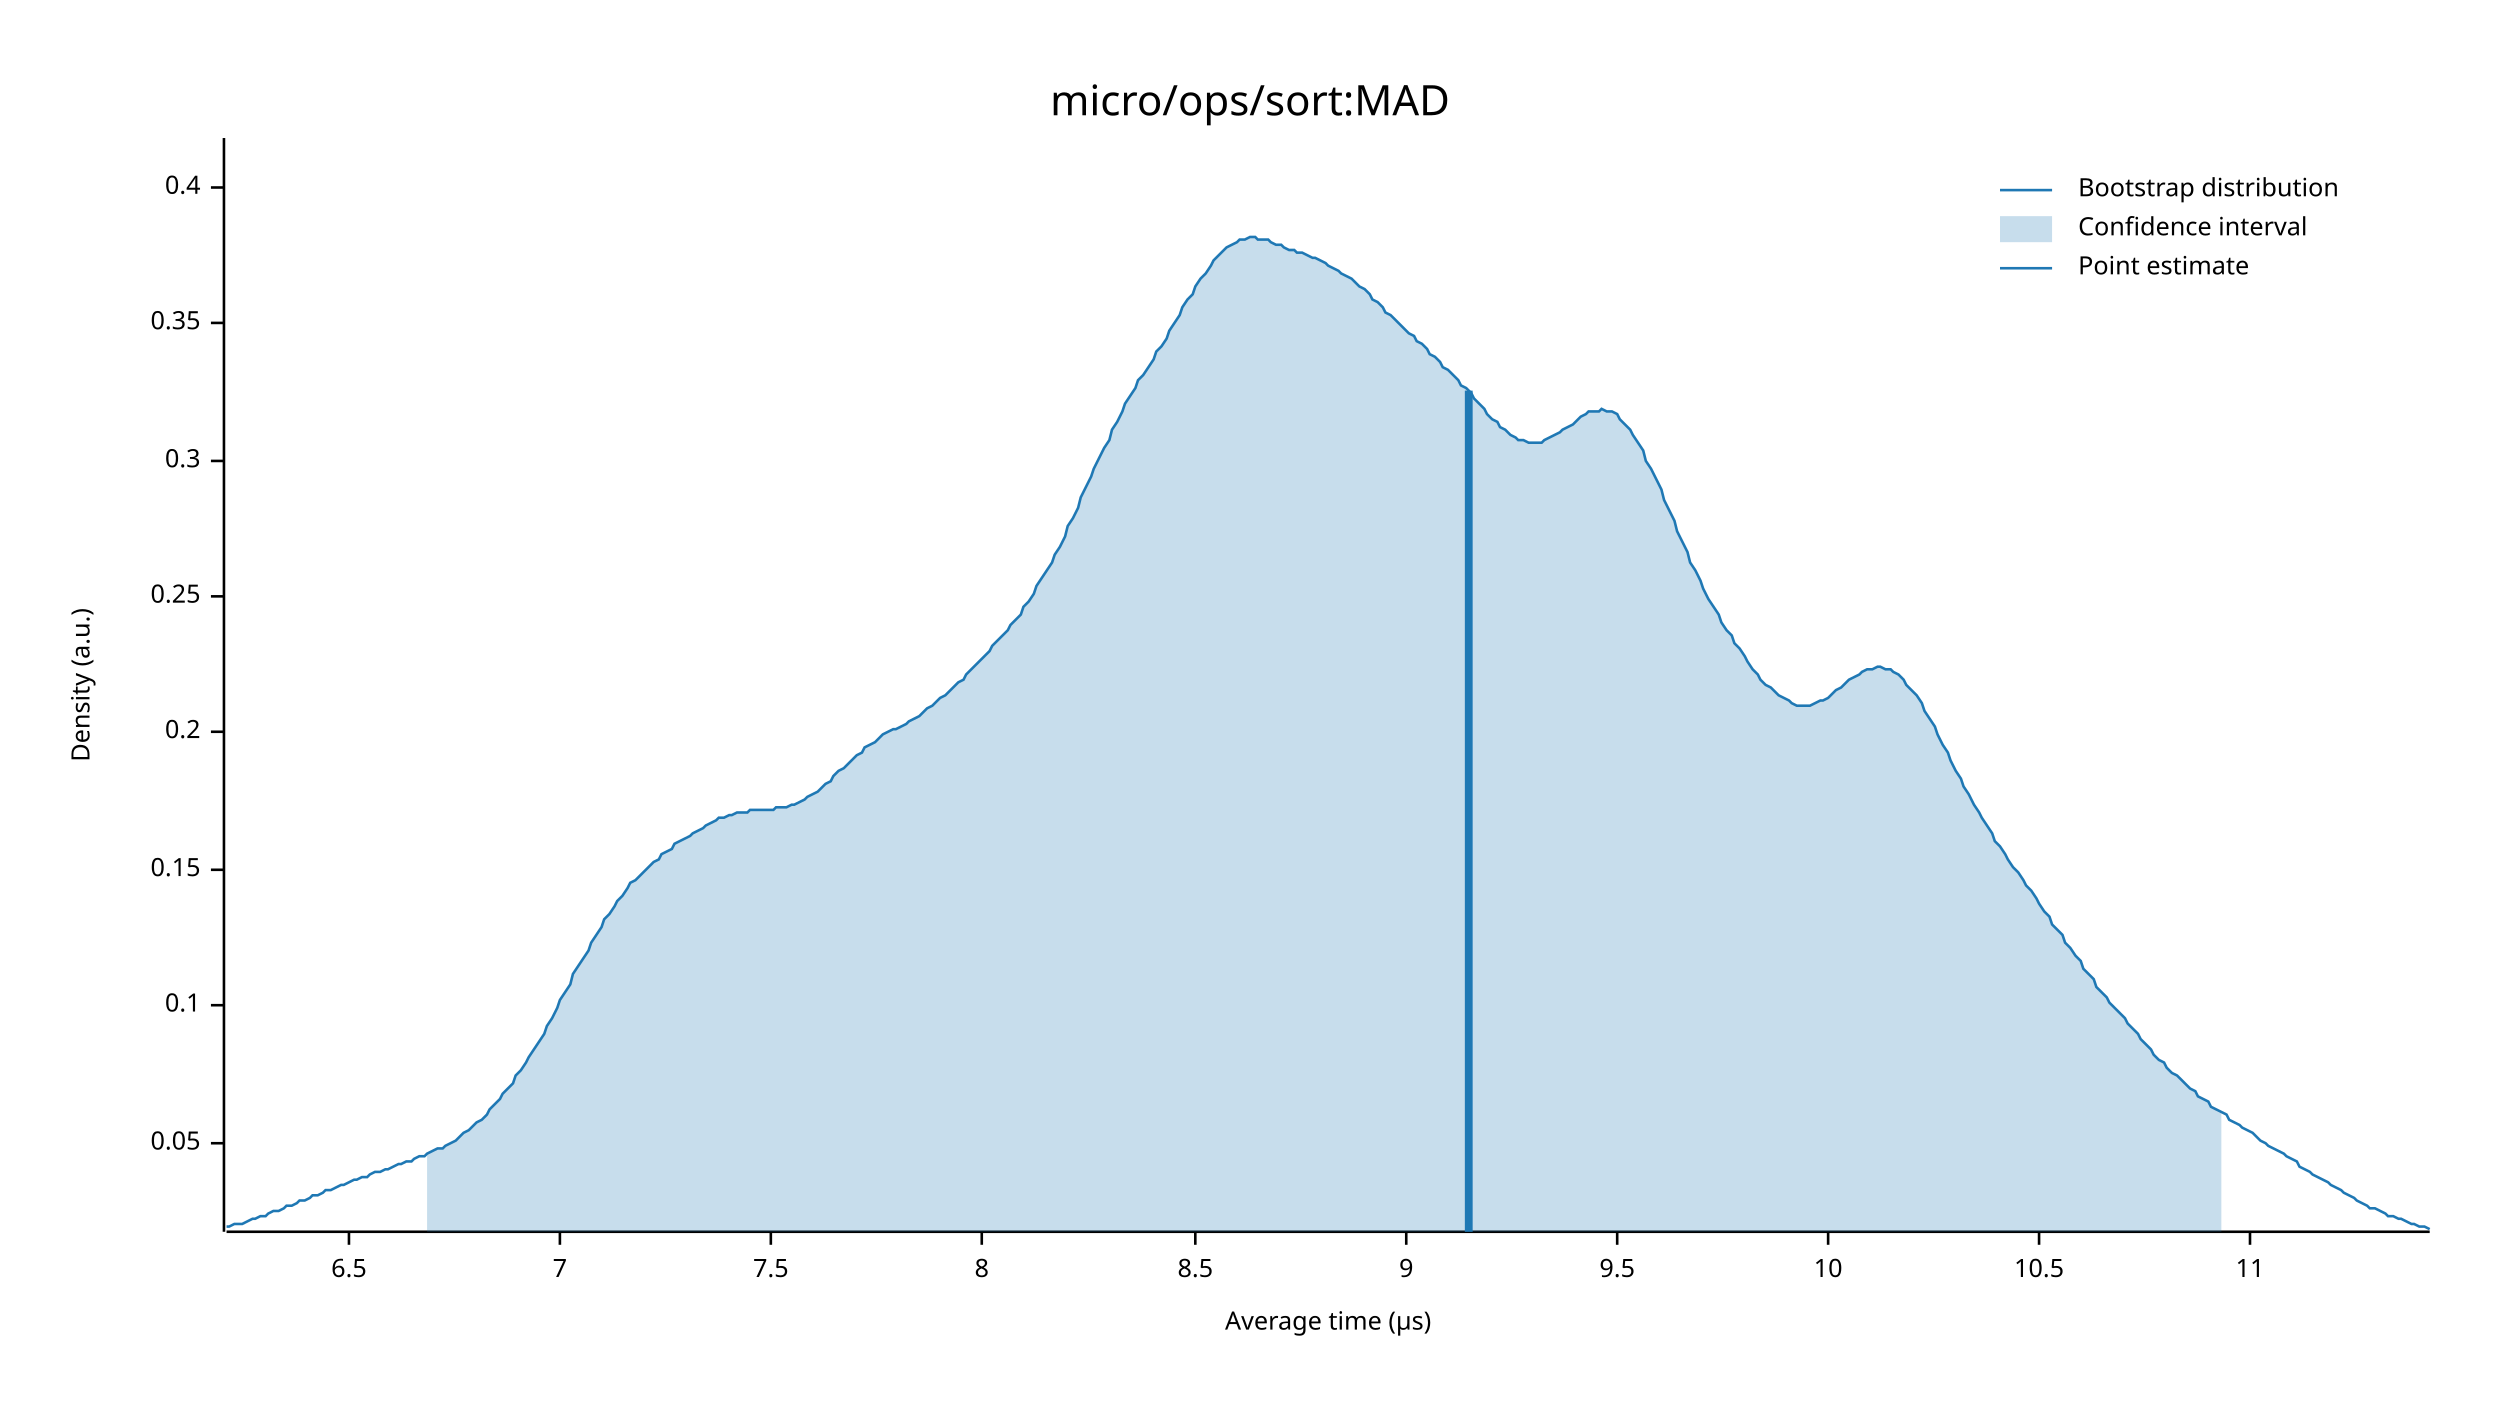
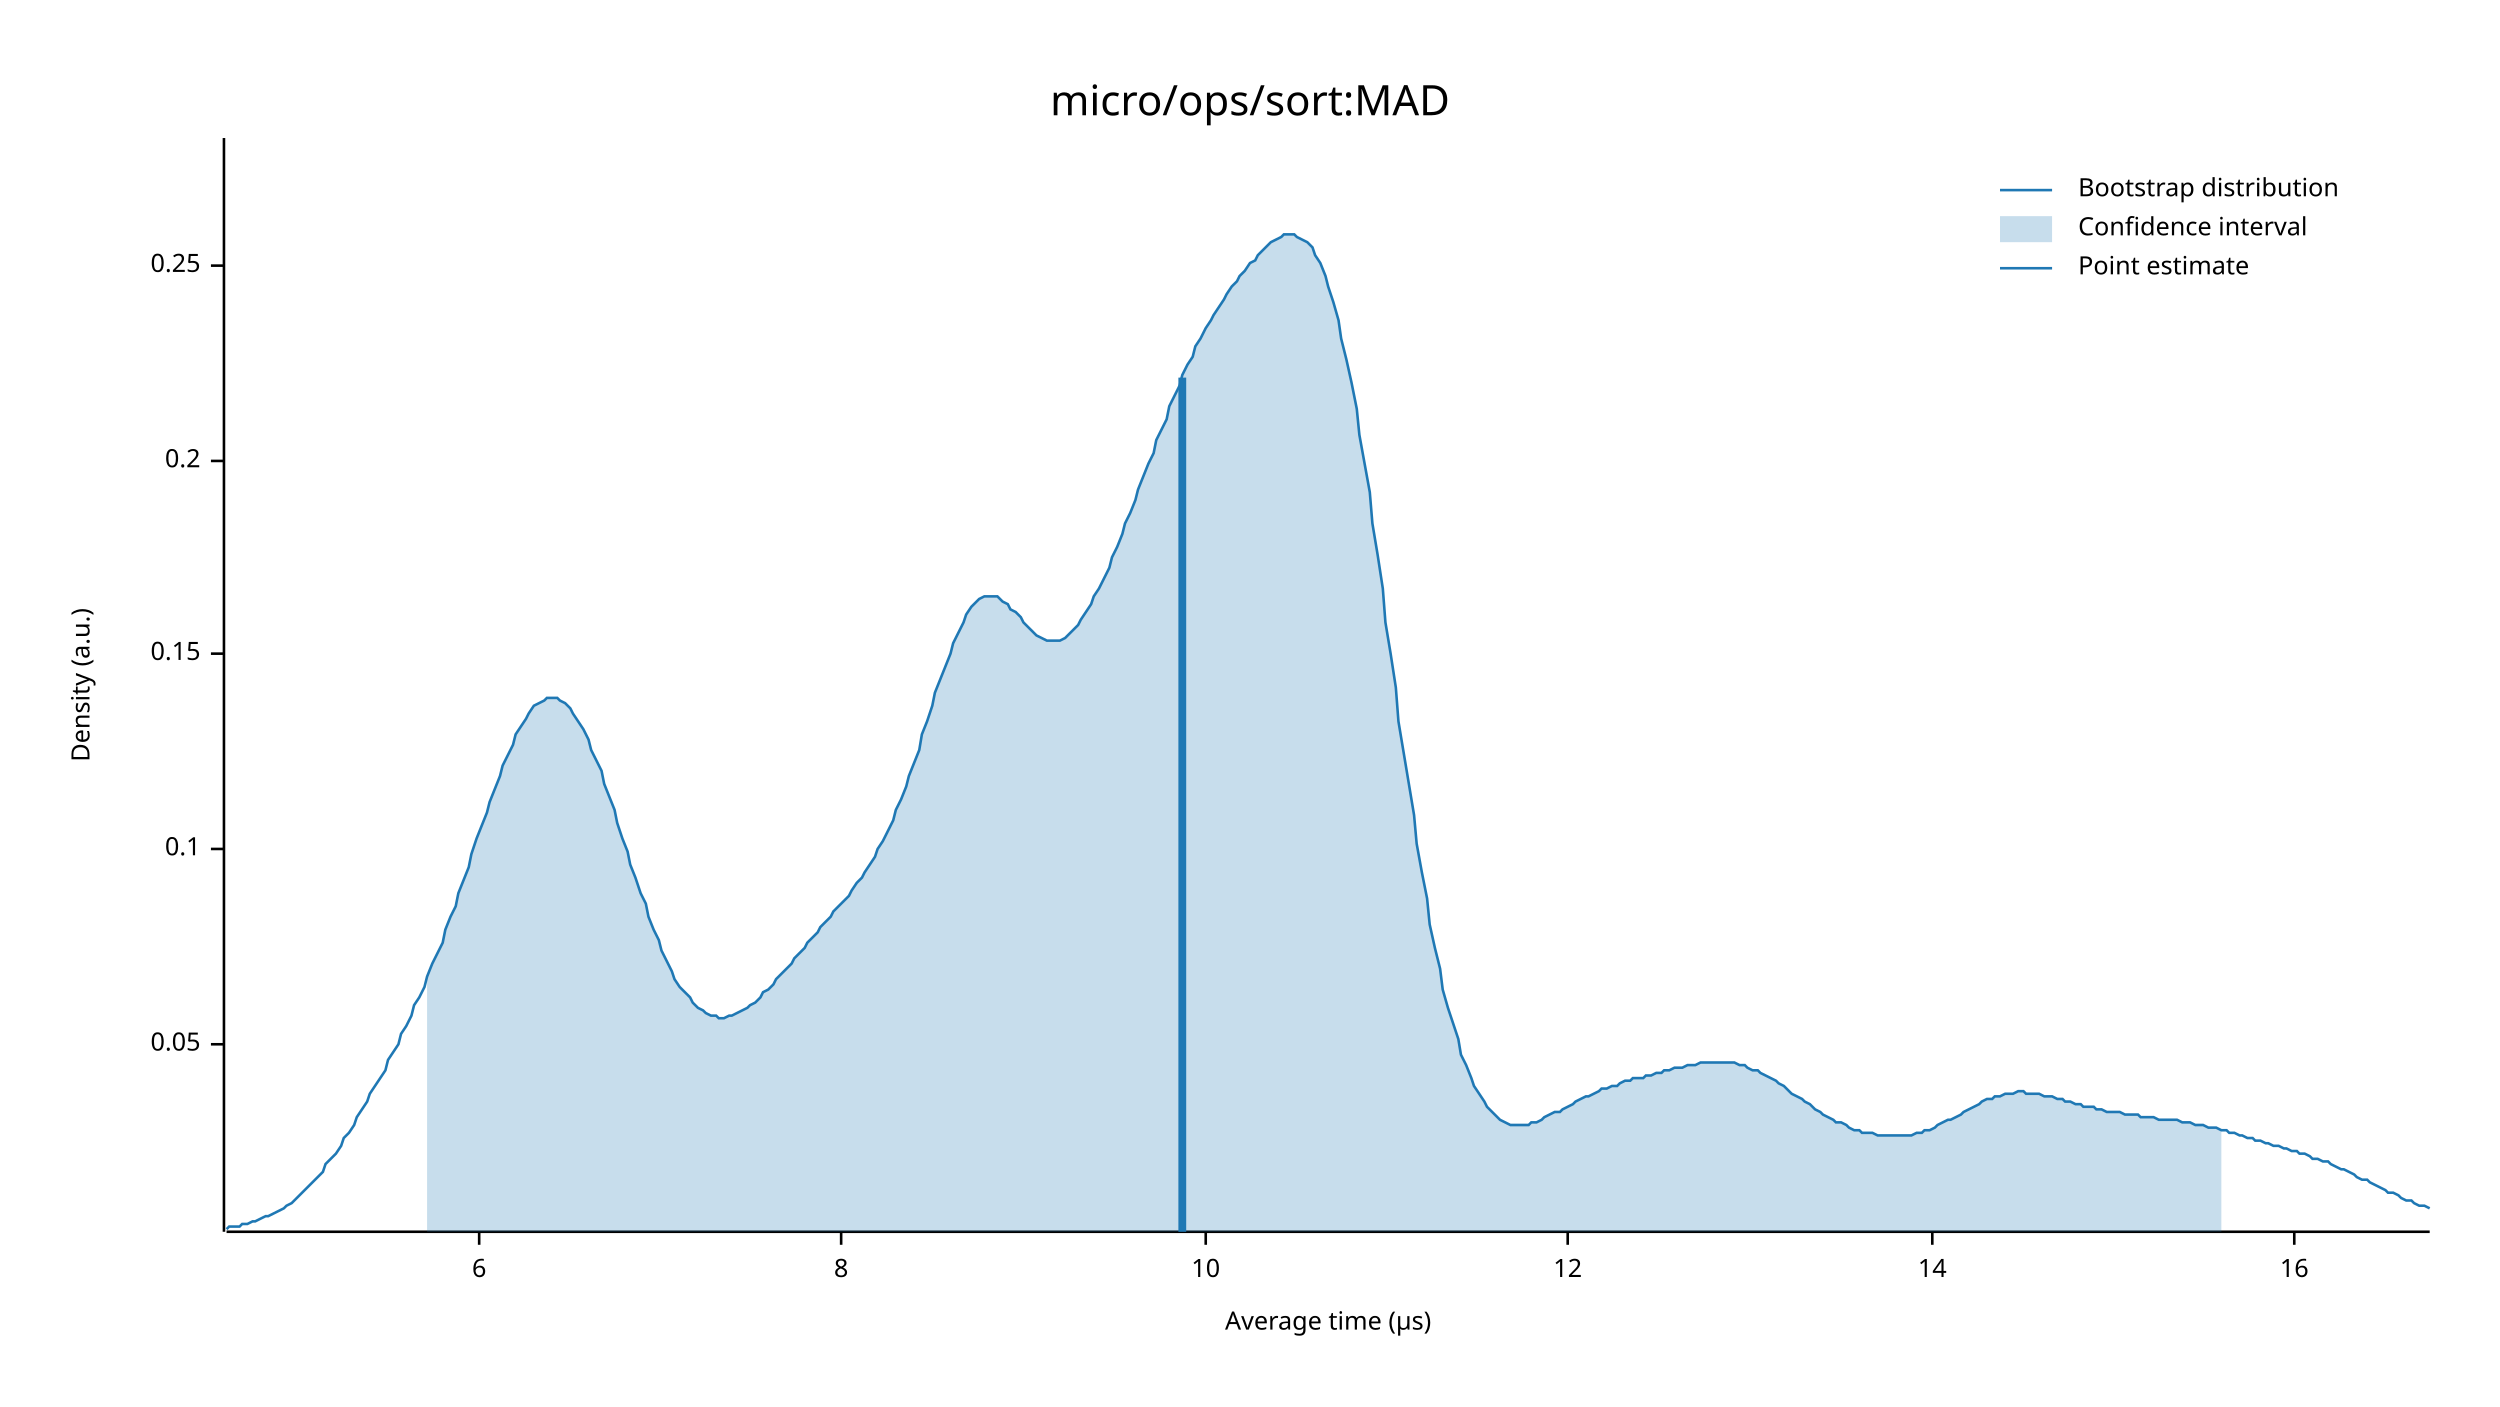
<svg xmlns="http://www.w3.org/2000/svg" width="960" height="540" viewBox="0 0 960 540">
  <text x="480" y="32" dy="0.76em" text-anchor="middle" font-family="sans-serif" font-size="16.129" opacity="1" fill="#000000">
micro/ops/sort:MAD
</text>
  <text x="27" y="263" dy="0.76em" text-anchor="middle" font-family="sans-serif" font-size="9.677" opacity="1" fill="#000000" transform="rotate(270, 27, 263)">
Density (a.u.)
</text>
  <text x="510" y="513" dy="-0.5ex" text-anchor="middle" font-family="sans-serif" font-size="9.677" opacity="1" fill="#000000">
Average time (µs)
</text>
  <polyline fill="none" opacity="1" stroke="#000000" stroke-width="1" points="86,53 86,473 " />
-   <text x="77" y="439" dy="0.5ex" text-anchor="end" font-family="sans-serif" font-size="9.677" opacity="1" fill="#000000">
+   <text x="77" y="401" dy="0.5ex" text-anchor="end" font-family="sans-serif" font-size="9.677" opacity="1" fill="#000000">
0.05
</text>
-   <polyline fill="none" opacity="1" stroke="#000000" stroke-width="1" points="81,439 86,439 " />
-   <text x="77" y="386" dy="0.5ex" text-anchor="end" font-family="sans-serif" font-size="9.677" opacity="1" fill="#000000">
+   <polyline fill="none" opacity="1" stroke="#000000" stroke-width="1" points="81,401 86,401 " />
+   <text x="77" y="326" dy="0.5ex" text-anchor="end" font-family="sans-serif" font-size="9.677" opacity="1" fill="#000000">
0.1
</text>
-   <polyline fill="none" opacity="1" stroke="#000000" stroke-width="1" points="81,386 86,386 " />
-   <text x="77" y="334" dy="0.5ex" text-anchor="end" font-family="sans-serif" font-size="9.677" opacity="1" fill="#000000">
+   <polyline fill="none" opacity="1" stroke="#000000" stroke-width="1" points="81,326 86,326 " />
+   <text x="77" y="251" dy="0.5ex" text-anchor="end" font-family="sans-serif" font-size="9.677" opacity="1" fill="#000000">
0.15
</text>
-   <polyline fill="none" opacity="1" stroke="#000000" stroke-width="1" points="81,334 86,334 " />
-   <text x="77" y="281" dy="0.5ex" text-anchor="end" font-family="sans-serif" font-size="9.677" opacity="1" fill="#000000">
+   <polyline fill="none" opacity="1" stroke="#000000" stroke-width="1" points="81,251 86,251 " />
+   <text x="77" y="177" dy="0.5ex" text-anchor="end" font-family="sans-serif" font-size="9.677" opacity="1" fill="#000000">
0.2
</text>
-   <polyline fill="none" opacity="1" stroke="#000000" stroke-width="1" points="81,281 86,281 " />
-   <text x="77" y="229" dy="0.5ex" text-anchor="end" font-family="sans-serif" font-size="9.677" opacity="1" fill="#000000">
+   <polyline fill="none" opacity="1" stroke="#000000" stroke-width="1" points="81,177 86,177 " />
+   <text x="77" y="102" dy="0.5ex" text-anchor="end" font-family="sans-serif" font-size="9.677" opacity="1" fill="#000000">
0.25
</text>
-   <polyline fill="none" opacity="1" stroke="#000000" stroke-width="1" points="81,229 86,229 " />
-   <text x="77" y="177" dy="0.5ex" text-anchor="end" font-family="sans-serif" font-size="9.677" opacity="1" fill="#000000">
- 0.3
+   <polyline fill="none" opacity="1" stroke="#000000" stroke-width="1" points="81,102 86,102 " />
+   <polyline fill="none" opacity="1" stroke="#000000" stroke-width="1" points="87,473 933,473 " />
+   <text x="184" y="483" dy="0.76em" text-anchor="middle" font-family="sans-serif" font-size="9.677" opacity="1" fill="#000000">
+ 6
</text>
-   <polyline fill="none" opacity="1" stroke="#000000" stroke-width="1" points="81,177 86,177 " />
-   <text x="77" y="124" dy="0.5ex" text-anchor="end" font-family="sans-serif" font-size="9.677" opacity="1" fill="#000000">
- 0.35
- </text>
-   <polyline fill="none" opacity="1" stroke="#000000" stroke-width="1" points="81,124 86,124 " />
-   <text x="77" y="72" dy="0.5ex" text-anchor="end" font-family="sans-serif" font-size="9.677" opacity="1" fill="#000000">
- 0.4
- </text>
-   <polyline fill="none" opacity="1" stroke="#000000" stroke-width="1" points="81,72 86,72 " />
-   <polyline fill="none" opacity="1" stroke="#000000" stroke-width="1" points="87,473 933,473 " />
-   <text x="134" y="483" dy="0.76em" text-anchor="middle" font-family="sans-serif" font-size="9.677" opacity="1" fill="#000000">
- 6.5
- </text>
-   <polyline fill="none" opacity="1" stroke="#000000" stroke-width="1" points="134,473 134,478 " />
-   <text x="215" y="483" dy="0.76em" text-anchor="middle" font-family="sans-serif" font-size="9.677" opacity="1" fill="#000000">
- 7
- </text>
-   <polyline fill="none" opacity="1" stroke="#000000" stroke-width="1" points="215,473 215,478 " />
-   <text x="296" y="483" dy="0.76em" text-anchor="middle" font-family="sans-serif" font-size="9.677" opacity="1" fill="#000000">
- 7.5
- </text>
-   <polyline fill="none" opacity="1" stroke="#000000" stroke-width="1" points="296,473 296,478 " />
-   <text x="377" y="483" dy="0.76em" text-anchor="middle" font-family="sans-serif" font-size="9.677" opacity="1" fill="#000000">
+   <polyline fill="none" opacity="1" stroke="#000000" stroke-width="1" points="184,473 184,478 " />
+   <text x="323" y="483" dy="0.76em" text-anchor="middle" font-family="sans-serif" font-size="9.677" opacity="1" fill="#000000">
8
</text>
-   <polyline fill="none" opacity="1" stroke="#000000" stroke-width="1" points="377,473 377,478 " />
-   <text x="459" y="483" dy="0.76em" text-anchor="middle" font-family="sans-serif" font-size="9.677" opacity="1" fill="#000000">
- 8.5
- </text>
-   <polyline fill="none" opacity="1" stroke="#000000" stroke-width="1" points="459,473 459,478 " />
-   <text x="540" y="483" dy="0.76em" text-anchor="middle" font-family="sans-serif" font-size="9.677" opacity="1" fill="#000000">
- 9
- </text>
-   <polyline fill="none" opacity="1" stroke="#000000" stroke-width="1" points="540,473 540,478 " />
-   <text x="621" y="483" dy="0.76em" text-anchor="middle" font-family="sans-serif" font-size="9.677" opacity="1" fill="#000000">
- 9.5
- </text>
-   <polyline fill="none" opacity="1" stroke="#000000" stroke-width="1" points="621,473 621,478 " />
-   <text x="702" y="483" dy="0.76em" text-anchor="middle" font-family="sans-serif" font-size="9.677" opacity="1" fill="#000000">
+   <polyline fill="none" opacity="1" stroke="#000000" stroke-width="1" points="323,473 323,478 " />
+   <text x="463" y="483" dy="0.76em" text-anchor="middle" font-family="sans-serif" font-size="9.677" opacity="1" fill="#000000">
10
</text>
-   <polyline fill="none" opacity="1" stroke="#000000" stroke-width="1" points="702,473 702,478 " />
-   <text x="783" y="483" dy="0.76em" text-anchor="middle" font-family="sans-serif" font-size="9.677" opacity="1" fill="#000000">
- 10.5
+   <polyline fill="none" opacity="1" stroke="#000000" stroke-width="1" points="463,473 463,478 " />
+   <text x="602" y="483" dy="0.76em" text-anchor="middle" font-family="sans-serif" font-size="9.677" opacity="1" fill="#000000">
+ 12
</text>
-   <polyline fill="none" opacity="1" stroke="#000000" stroke-width="1" points="783,473 783,478 " />
-   <text x="864" y="483" dy="0.76em" text-anchor="middle" font-family="sans-serif" font-size="9.677" opacity="1" fill="#000000">
- 11
+   <polyline fill="none" opacity="1" stroke="#000000" stroke-width="1" points="602,473 602,478 " />
+   <text x="742" y="483" dy="0.76em" text-anchor="middle" font-family="sans-serif" font-size="9.677" opacity="1" fill="#000000">
+ 14
</text>
-   <polyline fill="none" opacity="1" stroke="#000000" stroke-width="1" points="864,473 864,478 " />
-   <polyline fill="none" opacity="1" stroke="#1F78B4" stroke-width="1" points="87,471 88,471 90,470 92,470 93,470 95,469 97,468 98,468 100,467 102,467 103,466 105,465 107,465 109,464 110,463 112,463 114,462 115,461 117,461 119,460 120,459 122,459 124,458 125,457 127,457 129,456 131,455 132,455 134,454 136,453 137,453 139,452 141,452 142,451 144,450 146,450 148,449 149,449 151,448 153,447 154,447 156,446 158,446 159,445 161,444 163,444 164,443 166,442 168,441 170,441 171,440 173,439 175,438 176,437 178,435 180,434 181,433 183,431 185,430 187,428 188,426 190,424 192,422 193,420 195,418 197,416 198,413 200,411 202,408 203,406 205,403 207,400 209,397 210,394 212,391 214,387 215,384 217,381 219,378 220,374 222,371 224,368 226,365 227,362 229,359 231,356 232,353 234,351 236,348 237,346 239,344 241,341 242,339 244,338 246,336 248,334 249,333 251,331 253,330 254,328 256,327 258,326 259,324 261,323 263,322 265,321 266,320 268,319 270,318 271,317 273,316 275,315 276,314 278,314 280,313 281,313 283,312 285,312 287,312 288,311 290,311 292,311 293,311 295,311 297,311 298,310 300,310 302,310 304,309 305,309 307,308 309,307 310,306 312,305 314,304 315,303 317,301 319,300 320,298 322,296 324,295 326,293 327,292 329,290 331,289 332,287 334,286 336,285 337,284 339,282 341,281 343,280 344,280 346,279 348,278 349,277 351,276 353,275 354,274 356,272 358,271 359,270 361,268 363,267 365,265 366,264 368,262 370,261 371,259 373,257 375,255 376,254 378,252 380,250 381,248 383,246 385,244 387,242 388,240 390,238 392,236 393,233 395,231 397,228 398,225 400,222 402,219 404,216 405,213 407,210 409,206 410,202 412,199 414,195 415,191 417,187 419,183 420,180 422,176 424,172 426,169 427,165 429,162 431,158 432,155 434,152 436,149 437,146 439,144 441,141 443,138 444,135 446,133 448,130 449,127 451,124 453,121 454,118 456,115 458,113 459,110 461,107 463,105 465,102 466,100 468,98 470,96 471,95 473,94 475,93 476,92 478,92 480,91 482,91 483,92 485,92 487,92 488,93 490,94 492,94 493,95 495,96 497,96 498,97 500,97 502,98 504,99 505,99 507,100 509,101 510,102 512,103 514,104 515,105 517,106 519,107 521,109 522,110 524,111 526,113 527,115 529,116 531,118 532,120 534,121 536,123 537,124 539,126 541,128 543,129 544,131 546,132 548,134 549,136 551,137 553,139 554,141 556,142 558,144 560,146 561,148 563,149 565,151 566,153 568,155 570,157 571,159 573,161 575,162 576,164 578,165 580,167 582,168 583,169 585,169 587,170 588,170 590,170 592,170 593,169 595,168 597,167 599,166 600,165 602,164 604,163 605,162 607,160 609,159 610,158 612,158 614,158 615,157 617,158 619,158 621,159 622,161 624,163 626,165 627,167 629,170 631,173 632,177 634,180 636,184 638,188 639,192 641,196 643,200 644,204 646,208 648,212 649,216 651,219 653,223 654,226 656,230 658,233 660,236 661,239 663,242 665,244 666,247 668,249 670,252 671,254 673,257 675,259 676,261 678,263 680,264 682,266 683,267 685,268 687,269 688,270 690,271 692,271 693,271 695,271 697,270 699,269 700,269 702,268 704,266 705,265 707,264 709,262 710,261 712,260 714,259 715,258 717,257 719,257 721,256 722,256 724,257 726,257 727,258 729,259 731,261 732,263 734,265 736,267 738,270 739,273 741,276 743,279 744,282 746,286 748,289 749,292 751,296 753,299 754,302 756,305 758,309 760,312 761,314 763,317 765,320 766,323 768,325 770,328 771,330 773,333 775,335 777,338 778,340 780,342 782,345 783,347 785,350 787,352 788,355 790,357 792,359 793,362 795,364 797,367 799,369 800,372 802,374 804,376 805,379 807,381 809,383 810,385 812,387 814,389 816,391 817,393 819,395 821,397 822,399 824,401 826,403 827,405 829,407 831,408 832,410 834,412 836,413 838,415 839,416 841,418 843,419 844,421 846,422 848,423 849,425 851,426 853,427 855,428 856,430 858,431 860,432 861,433 863,434 865,435 866,436 868,438 870,439 871,440 873,441 875,442 877,443 878,444 880,445 882,446 883,448 885,449 887,450 888,451 890,452 892,453 894,454 895,455 897,456 899,457 900,458 902,459 904,460 905,461 907,462 909,463 910,464 912,464 914,465 916,466 917,467 919,467 921,468 922,468 924,469 926,470 927,470 929,471 931,471 933,472 " />
-   <polygon opacity="0.25" fill="#1F78B4" points="164,443 166,442 168,441 170,441 171,440 173,439 175,438 176,437 178,435 180,434 181,433 183,431 185,430 187,428 188,426 190,424 192,422 193,420 195,418 197,416 198,413 200,411 202,408 203,406 205,403 207,400 209,397 210,394 212,391 214,387 215,384 217,381 219,378 220,374 222,371 224,368 226,365 227,362 229,359 231,356 232,353 234,351 236,348 237,346 239,344 241,341 242,339 244,338 246,336 248,334 249,333 251,331 253,330 254,328 256,327 258,326 259,324 261,323 263,322 265,321 266,320 268,319 270,318 271,317 273,316 275,315 276,314 278,314 280,313 281,313 283,312 285,312 287,312 288,311 290,311 292,311 293,311 295,311 297,311 298,310 300,310 302,310 304,309 305,309 307,308 309,307 310,306 312,305 314,304 315,303 317,301 319,300 320,298 322,296 324,295 326,293 327,292 329,290 331,289 332,287 334,286 336,285 337,284 339,282 341,281 343,280 344,280 346,279 348,278 349,277 351,276 353,275 354,274 356,272 358,271 359,270 361,268 363,267 365,265 366,264 368,262 370,261 371,259 373,257 375,255 376,254 378,252 380,250 381,248 383,246 385,244 387,242 388,240 390,238 392,236 393,233 395,231 397,228 398,225 400,222 402,219 404,216 405,213 407,210 409,206 410,202 412,199 414,195 415,191 417,187 419,183 420,180 422,176 424,172 426,169 427,165 429,162 431,158 432,155 434,152 436,149 437,146 439,144 441,141 443,138 444,135 446,133 448,130 449,127 451,124 453,121 454,118 456,115 458,113 459,110 461,107 463,105 465,102 466,100 468,98 470,96 471,95 473,94 475,93 476,92 478,92 480,91 482,91 483,92 485,92 487,92 488,93 490,94 492,94 493,95 495,96 497,96 498,97 500,97 502,98 504,99 505,99 507,100 509,101 510,102 512,103 514,104 515,105 517,106 519,107 521,109 522,110 524,111 526,113 527,115 529,116 531,118 532,120 534,121 536,123 537,124 539,126 541,128 543,129 544,131 546,132 548,134 549,136 551,137 553,139 554,141 556,142 558,144 560,146 561,148 563,149 565,151 566,153 568,155 570,157 571,159 573,161 575,162 576,164 578,165 580,167 582,168 583,169 585,169 587,170 588,170 590,170 592,170 593,169 595,168 597,167 599,166 600,165 602,164 604,163 605,162 607,160 609,159 610,158 612,158 614,158 615,157 617,158 619,158 621,159 622,161 624,163 626,165 627,167 629,170 631,173 632,177 634,180 636,184 638,188 639,192 641,196 643,200 644,204 646,208 648,212 649,216 651,219 653,223 654,226 656,230 658,233 660,236 661,239 663,242 665,244 666,247 668,249 670,252 671,254 673,257 675,259 676,261 678,263 680,264 682,266 683,267 685,268 687,269 688,270 690,271 692,271 693,271 695,271 697,270 699,269 700,269 702,268 704,266 705,265 707,264 709,262 710,261 712,260 714,259 715,258 717,257 719,257 721,256 722,256 724,257 726,257 727,258 729,259 731,261 732,263 734,265 736,267 738,270 739,273 741,276 743,279 744,282 746,286 748,289 749,292 751,296 753,299 754,302 756,305 758,309 760,312 761,314 763,317 765,320 766,323 768,325 770,328 771,330 773,333 775,335 777,338 778,340 780,342 782,345 783,347 785,350 787,352 788,355 790,357 792,359 793,362 795,364 797,367 799,369 800,372 802,374 804,376 805,379 807,381 809,383 810,385 812,387 814,389 816,391 817,393 819,395 821,397 822,399 824,401 826,403 827,405 829,407 831,408 832,410 834,412 836,413 838,415 839,416 841,418 843,419 844,421 846,422 848,423 849,425 851,426 853,427 853,473 164,473 " />
-   <polyline fill="none" opacity="1" stroke="#1F78B4" stroke-width="3" points="564,473 564,150 " />
+   <polyline fill="none" opacity="1" stroke="#000000" stroke-width="1" points="742,473 742,478 " />
+   <text x="881" y="483" dy="0.76em" text-anchor="middle" font-family="sans-serif" font-size="9.677" opacity="1" fill="#000000">
+ 16
+ </text>
+   <polyline fill="none" opacity="1" stroke="#000000" stroke-width="1" points="881,473 881,478 " />
+   <polyline fill="none" opacity="1" stroke="#1F78B4" stroke-width="1" points="87,472 88,471 90,471 92,471 93,470 95,470 97,469 98,469 100,468 102,467 103,467 105,466 107,465 109,464 110,463 112,462 114,460 115,459 117,457 119,455 120,454 122,452 124,450 125,447 127,445 129,443 131,440 132,437 134,435 136,432 137,429 139,426 141,423 142,420 144,417 146,414 148,411 149,407 151,404 153,401 154,397 156,394 158,390 159,386 161,383 163,379 164,375 166,370 168,366 170,362 171,357 173,352 175,348 176,343 178,338 180,333 181,328 183,322 185,317 187,312 188,308 190,303 192,298 193,294 195,290 197,286 198,282 200,279 202,276 203,274 205,271 207,270 209,269 210,268 212,268 214,268 215,269 217,270 219,272 220,274 222,277 224,280 226,284 227,288 229,292 231,296 232,301 234,306 236,311 237,316 239,322 241,327 242,332 244,337 246,343 248,347 249,352 251,357 253,361 254,365 256,369 258,373 259,376 261,379 263,381 265,383 266,385 268,387 270,388 271,389 273,390 275,390 276,391 278,391 280,390 281,390 283,389 285,388 287,387 288,386 290,385 292,383 293,381 295,380 297,378 298,376 300,374 302,372 304,370 305,368 307,366 309,364 310,362 312,360 314,358 315,356 317,354 319,352 320,350 322,348 324,346 326,344 327,342 329,339 331,337 332,335 334,332 336,329 337,326 339,323 341,319 343,315 344,311 346,307 348,302 349,298 351,293 353,288 354,282 356,277 358,271 359,266 361,261 363,256 365,251 366,247 368,243 370,239 371,236 373,233 375,231 376,230 378,229 380,229 381,229 383,229 385,231 387,232 388,234 390,235 392,237 393,239 395,241 397,243 398,244 400,245 402,246 404,246 405,246 407,246 409,245 410,244 412,242 414,240 415,238 417,235 419,232 420,229 422,226 424,222 426,218 427,214 429,210 431,205 432,201 434,197 436,192 437,188 439,183 441,178 443,174 444,169 446,165 448,161 449,156 451,152 453,148 454,144 456,140 458,137 459,133 461,130 463,126 465,123 466,121 468,118 470,115 471,113 473,110 475,108 476,106 478,104 480,101 482,100 483,98 485,96 487,94 488,93 490,92 492,91 493,90 495,90 497,90 498,91 500,92 502,93 504,95 505,98 507,101 509,106 510,110 512,116 514,123 515,130 517,138 519,147 521,157 522,167 524,178 526,189 527,201 529,213 531,226 532,239 534,251 536,264 537,277 539,289 541,301 543,313 544,324 546,335 548,345 549,355 551,364 553,372 554,380 556,387 558,393 560,399 561,405 563,409 565,414 566,417 568,420 570,423 571,425 573,427 575,429 576,430 578,431 580,432 582,432 583,432 585,432 587,432 588,431 590,431 592,430 593,429 595,428 597,427 599,427 600,426 602,425 604,424 605,423 607,422 609,421 610,421 612,420 614,419 615,418 617,418 619,417 621,417 622,416 624,415 626,415 627,414 629,414 631,414 632,413 634,413 636,412 638,412 639,411 641,411 643,410 644,410 646,410 648,409 649,409 651,409 653,408 654,408 656,408 658,408 660,408 661,408 663,408 665,408 666,408 668,409 670,409 671,410 673,411 675,411 676,412 678,413 680,414 682,415 683,416 685,417 687,419 688,420 690,421 692,422 693,423 695,424 697,426 699,427 700,428 702,429 704,430 705,431 707,431 709,432 710,433 712,434 714,434 715,435 717,435 719,435 721,436 722,436 724,436 726,436 727,436 729,436 731,436 732,436 734,436 736,435 738,435 739,434 741,434 743,433 744,432 746,431 748,430 749,430 751,429 753,428 754,427 756,426 758,425 760,424 761,423 763,422 765,422 766,421 768,421 770,420 771,420 773,420 775,419 777,419 778,420 780,420 782,420 783,420 785,421 787,421 788,421 790,422 792,422 793,423 795,423 797,424 799,424 800,425 802,425 804,425 805,426 807,426 809,427 810,427 812,427 814,427 816,428 817,428 819,428 821,428 822,429 824,429 826,429 827,429 829,430 831,430 832,430 834,430 836,430 838,431 839,431 841,431 843,432 844,432 846,432 848,433 849,433 851,433 853,434 855,434 856,435 858,435 860,436 861,436 863,437 865,437 866,438 868,438 870,439 871,439 873,440 875,440 877,441 878,441 880,442 882,442 883,443 885,443 887,444 888,445 890,445 892,446 894,446 895,447 897,448 899,449 900,449 902,450 904,451 905,452 907,453 909,453 910,454 912,455 914,456 916,457 917,458 919,458 921,459 922,460 924,461 926,461 927,462 929,463 931,463 933,464 " />
+   <polygon opacity="0.25" fill="#1F78B4" points="164,375 166,370 168,366 170,362 171,357 173,352 175,348 176,343 178,338 180,333 181,328 183,322 185,317 187,312 188,308 190,303 192,298 193,294 195,290 197,286 198,282 200,279 202,276 203,274 205,271 207,270 209,269 210,268 212,268 214,268 215,269 217,270 219,272 220,274 222,277 224,280 226,284 227,288 229,292 231,296 232,301 234,306 236,311 237,316 239,322 241,327 242,332 244,337 246,343 248,347 249,352 251,357 253,361 254,365 256,369 258,373 259,376 261,379 263,381 265,383 266,385 268,387 270,388 271,389 273,390 275,390 276,391 278,391 280,390 281,390 283,389 285,388 287,387 288,386 290,385 292,383 293,381 295,380 297,378 298,376 300,374 302,372 304,370 305,368 307,366 309,364 310,362 312,360 314,358 315,356 317,354 319,352 320,350 322,348 324,346 326,344 327,342 329,339 331,337 332,335 334,332 336,329 337,326 339,323 341,319 343,315 344,311 346,307 348,302 349,298 351,293 353,288 354,282 356,277 358,271 359,266 361,261 363,256 365,251 366,247 368,243 370,239 371,236 373,233 375,231 376,230 378,229 380,229 381,229 383,229 385,231 387,232 388,234 390,235 392,237 393,239 395,241 397,243 398,244 400,245 402,246 404,246 405,246 407,246 409,245 410,244 412,242 414,240 415,238 417,235 419,232 420,229 422,226 424,222 426,218 427,214 429,210 431,205 432,201 434,197 436,192 437,188 439,183 441,178 443,174 444,169 446,165 448,161 449,156 451,152 453,148 454,144 456,140 458,137 459,133 461,130 463,126 465,123 466,121 468,118 470,115 471,113 473,110 475,108 476,106 478,104 480,101 482,100 483,98 485,96 487,94 488,93 490,92 492,91 493,90 495,90 497,90 498,91 500,92 502,93 504,95 505,98 507,101 509,106 510,110 512,116 514,123 515,130 517,138 519,147 521,157 522,167 524,178 526,189 527,201 529,213 531,226 532,239 534,251 536,264 537,277 539,289 541,301 543,313 544,324 546,335 548,345 549,355 551,364 553,372 554,380 556,387 558,393 560,399 561,405 563,409 565,414 566,417 568,420 570,423 571,425 573,427 575,429 576,430 578,431 580,432 582,432 583,432 585,432 587,432 588,431 590,431 592,430 593,429 595,428 597,427 599,427 600,426 602,425 604,424 605,423 607,422 609,421 610,421 612,420 614,419 615,418 617,418 619,417 621,417 622,416 624,415 626,415 627,414 629,414 631,414 632,413 634,413 636,412 638,412 639,411 641,411 643,410 644,410 646,410 648,409 649,409 651,409 653,408 654,408 656,408 658,408 660,408 661,408 663,408 665,408 666,408 668,409 670,409 671,410 673,411 675,411 676,412 678,413 680,414 682,415 683,416 685,417 687,419 688,420 690,421 692,422 693,423 695,424 697,426 699,427 700,428 702,429 704,430 705,431 707,431 709,432 710,433 712,434 714,434 715,435 717,435 719,435 721,436 722,436 724,436 726,436 727,436 729,436 731,436 732,436 734,436 736,435 738,435 739,434 741,434 743,433 744,432 746,431 748,430 749,430 751,429 753,428 754,427 756,426 758,425 760,424 761,423 763,422 765,422 766,421 768,421 770,420 771,420 773,420 775,419 777,419 778,420 780,420 782,420 783,420 785,421 787,421 788,421 790,422 792,422 793,423 795,423 797,424 799,424 800,425 802,425 804,425 805,426 807,426 809,427 810,427 812,427 814,427 816,428 817,428 819,428 821,428 822,429 824,429 826,429 827,429 829,430 831,430 832,430 834,430 836,430 838,431 839,431 841,431 843,432 844,432 846,432 848,433 849,433 851,433 853,434 853,473 164,473 " />
+   <polyline fill="none" opacity="1" stroke="#1F78B4" stroke-width="3" points="454,473 454,145 " />
  <text x="798" y="68" dy="0.76em" text-anchor="start" font-family="sans-serif" font-size="9.677" opacity="1" fill="#000000">
Bootstrap distribution
</text>
  <text x="798" y="83" dy="0.76em" text-anchor="start" font-family="sans-serif" font-size="9.677" opacity="1" fill="#000000">
Confidence interval
</text>
  <text x="798" y="98" dy="0.76em" text-anchor="start" font-family="sans-serif" font-size="9.677" opacity="1" fill="#000000">
Point estimate
</text>
  <polyline fill="none" opacity="1" stroke="#1F78B4" stroke-width="1" points="768,73 788,73 " />
  <rect x="768" y="83" width="20" height="10" opacity="0.25" fill="#1F78B4" stroke="none" />
  <polyline fill="none" opacity="1" stroke="#1F78B4" stroke-width="1" points="768,103 788,103 " />
</svg>
